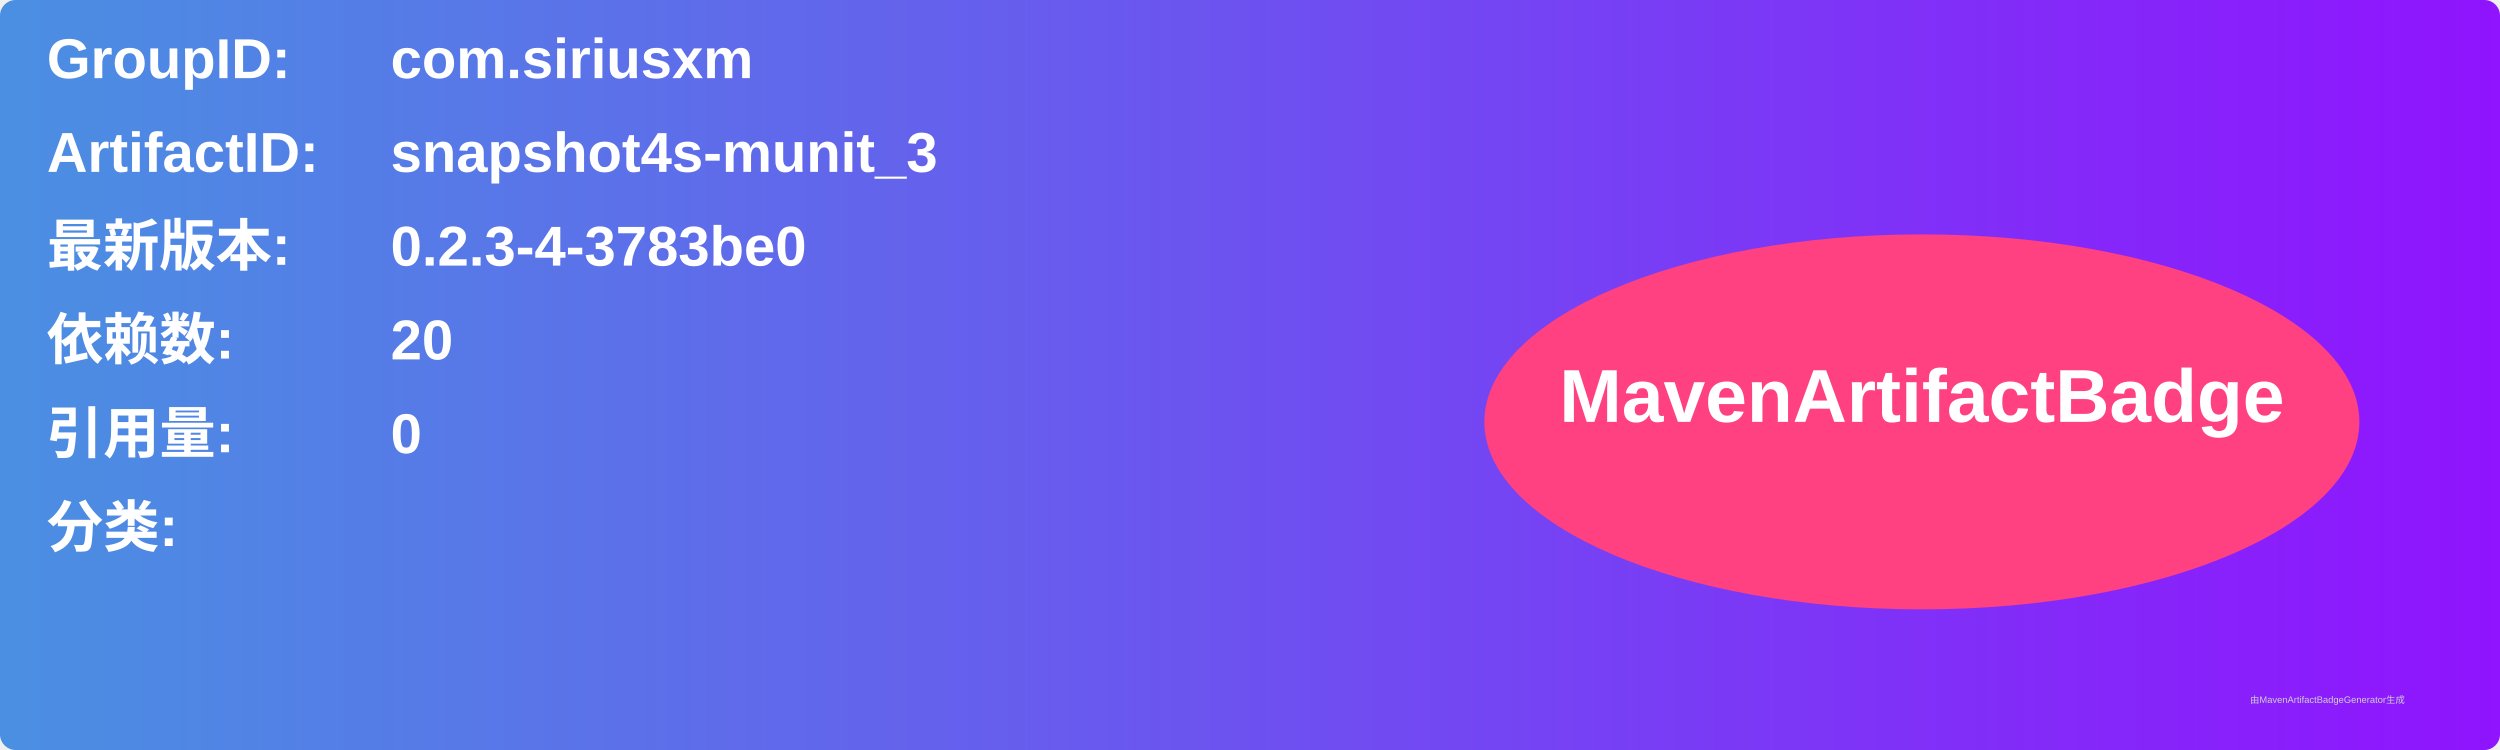
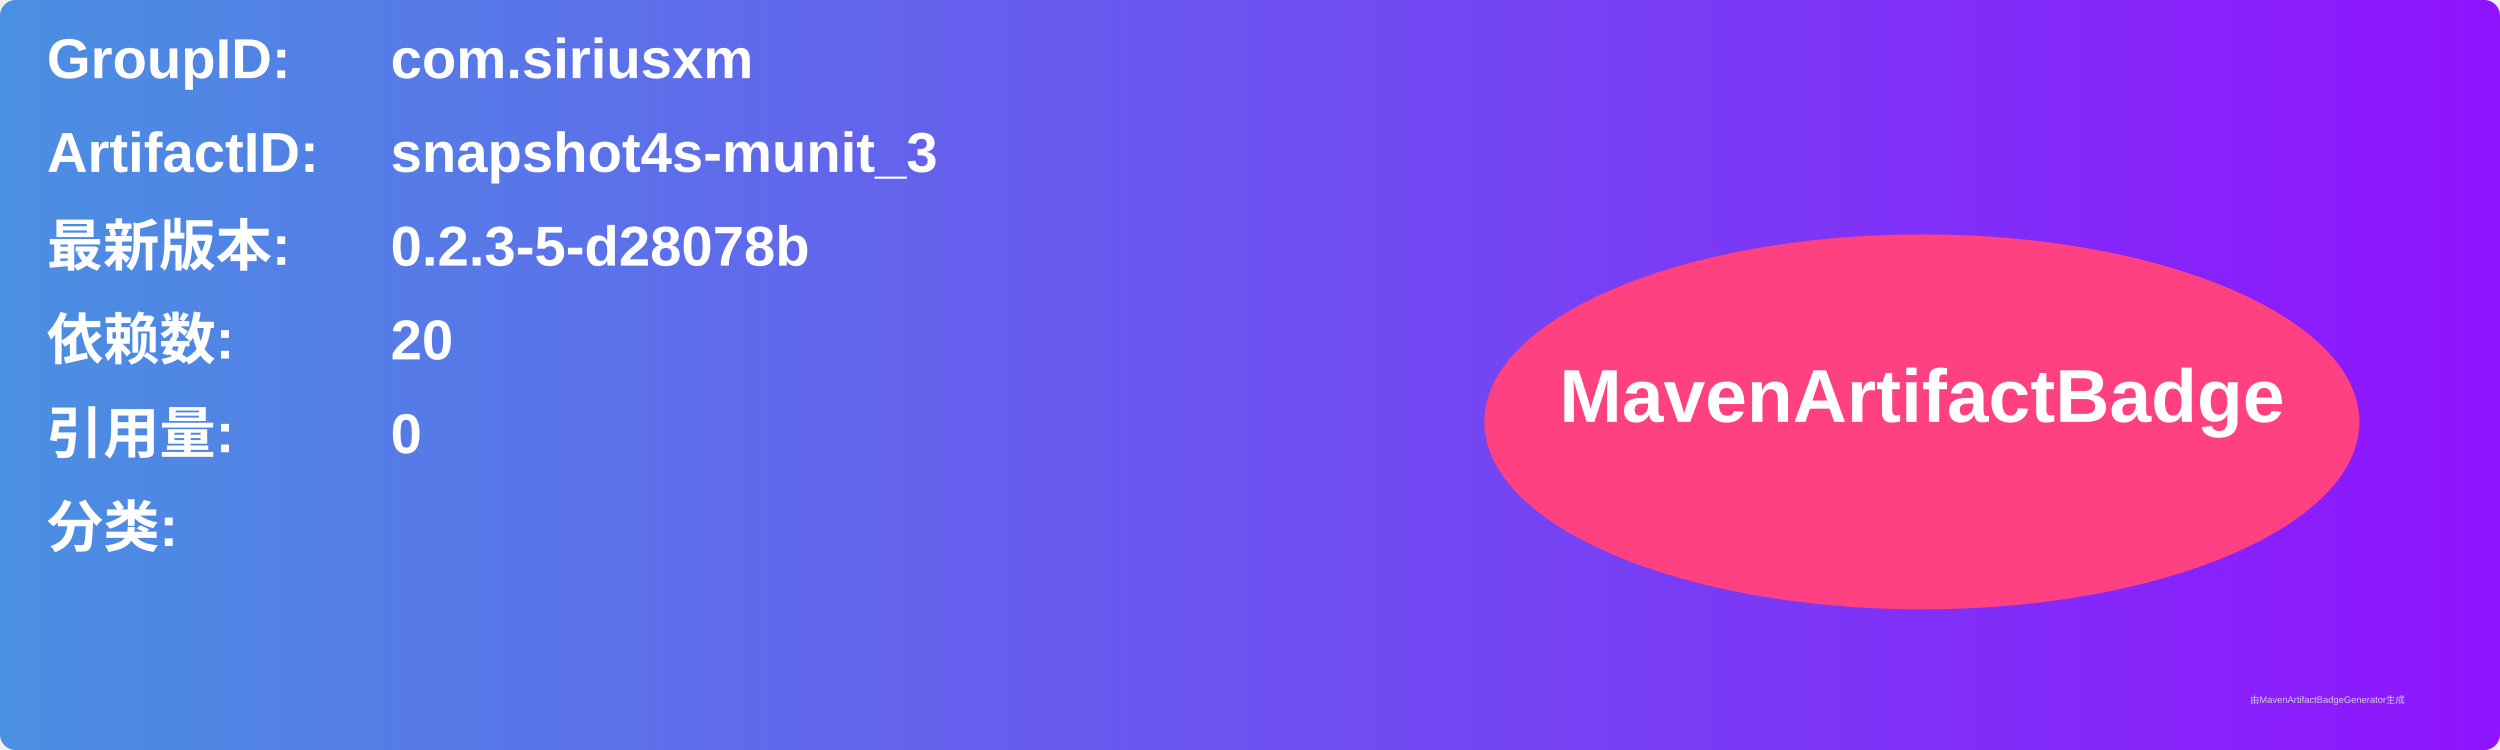
<svg xmlns="http://www.w3.org/2000/svg" width="800" height="240" viewBox="0 0 800 240">
  <linearGradient id="grad" x1="0%" y1="0%" x2="100%" y2="0%">
    <stop offset="0%" stop-color="#4a90e2" />
    <stop offset="100%" stop-color="#9013fe" />
  </linearGradient>
  <rect width="100%" height="100%" rx="5" ry="5" fill="url(#grad)" />
  <g transform="translate(15, 15)">
    <text x="0" y="10" font-family="Arial" font-size="18" fill="white" font-weight="bold" width="260">GroupID:</text>
    <text x="110" y="10" font-family="Arial" font-size="18" fill="white" font-weight="bold" width="460">com.siriusxm</text>
    <text x="0" y="40" font-family="Arial" font-size="18" fill="white" font-weight="bold" width="260">ArtifactID:</text>
    <text x="110" y="40" font-family="Arial" font-size="18" fill="white" font-weight="bold" width="460">snapshot4s-munit_3</text>
    <text x="0" y="70" font-family="Arial" font-size="18" fill="white" font-weight="bold">最新版本:</text>
    <text x="110" y="70" font-family="Arial" font-size="18" fill="white" font-weight="bold">
-       <tspan font-weight="bold">0.2.3-4-3783be0</tspan>
+       <tspan font-weight="bold">0.2.3-5-d28078b</tspan>
    </text>
    <text x="0" y="100" font-family="Arial" font-size="18" fill="white" font-weight="bold">依赖数: </text>
    <text x="110" y="100" font-family="Arial" font-size="18" fill="white">
      <tspan font-weight="bold">20</tspan>
    </text>
    <text x="0" y="130" font-family="Arial" font-size="18" fill="white" font-weight="bold">引用量: </text>
    <text x="110" y="130" font-family="Arial" font-size="18" fill="white">
      <tspan font-weight="bold">0</tspan>
    </text>
    <text x="0" y="160" font-family="Arial" font-size="18" fill="white" font-weight="bold">分类:</text>
    <text x="10" y="190" font-family="Arial" font-size="10" fill="white">
      <tspan font-weight="bold" />
    </text>
    <ellipse cx="600" cy="120" rx="140" ry="60" fill="#ff4081" />
    <text x="600" y="120" text-anchor="middle" font-family="Arial" font-size="24" fill="white" font-weight="bold">MavenArtifactBadge</text>
  </g>
  <text x="720" y="225" font-family="Arial" font-size="3" fill="#d0d0d0">由MavenArtifactBadgeGenerator生成</text>
</svg>
